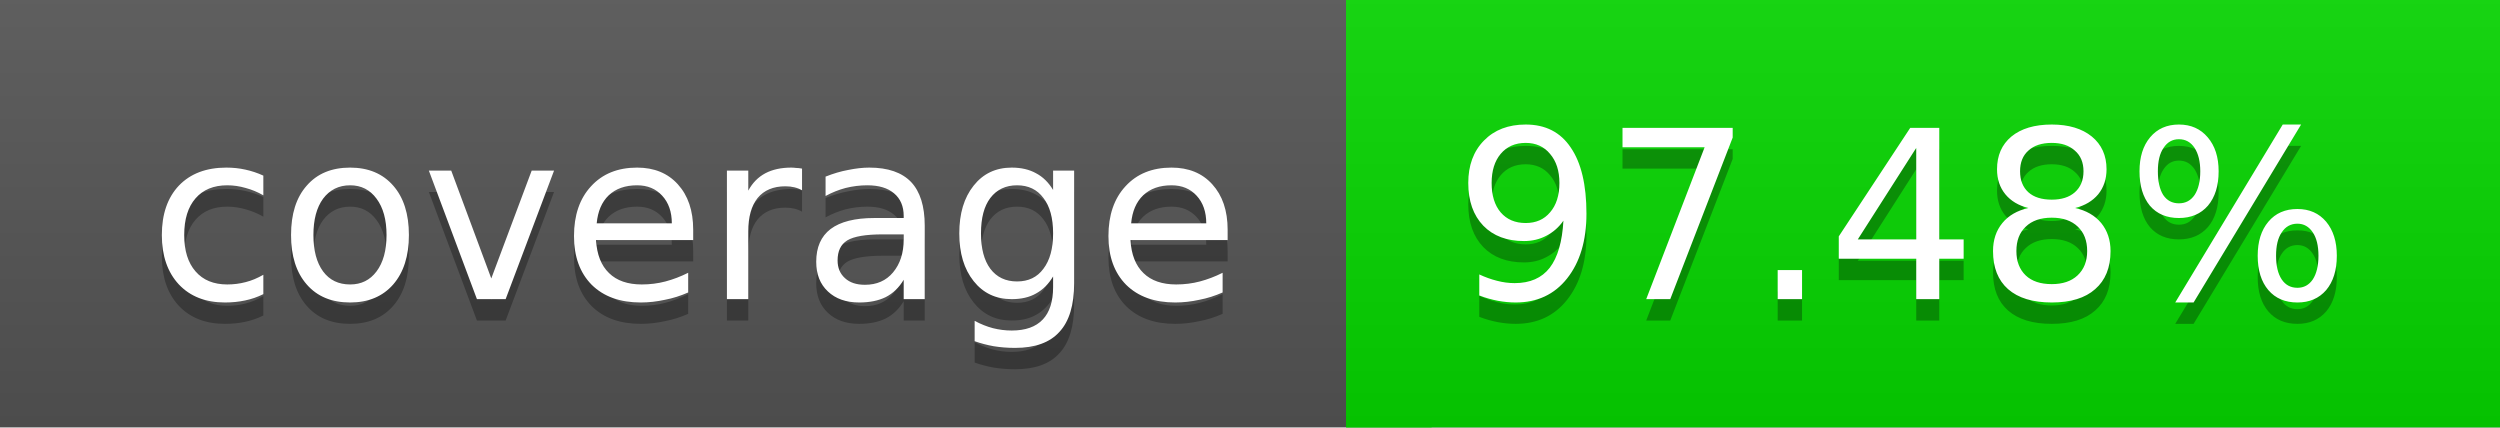
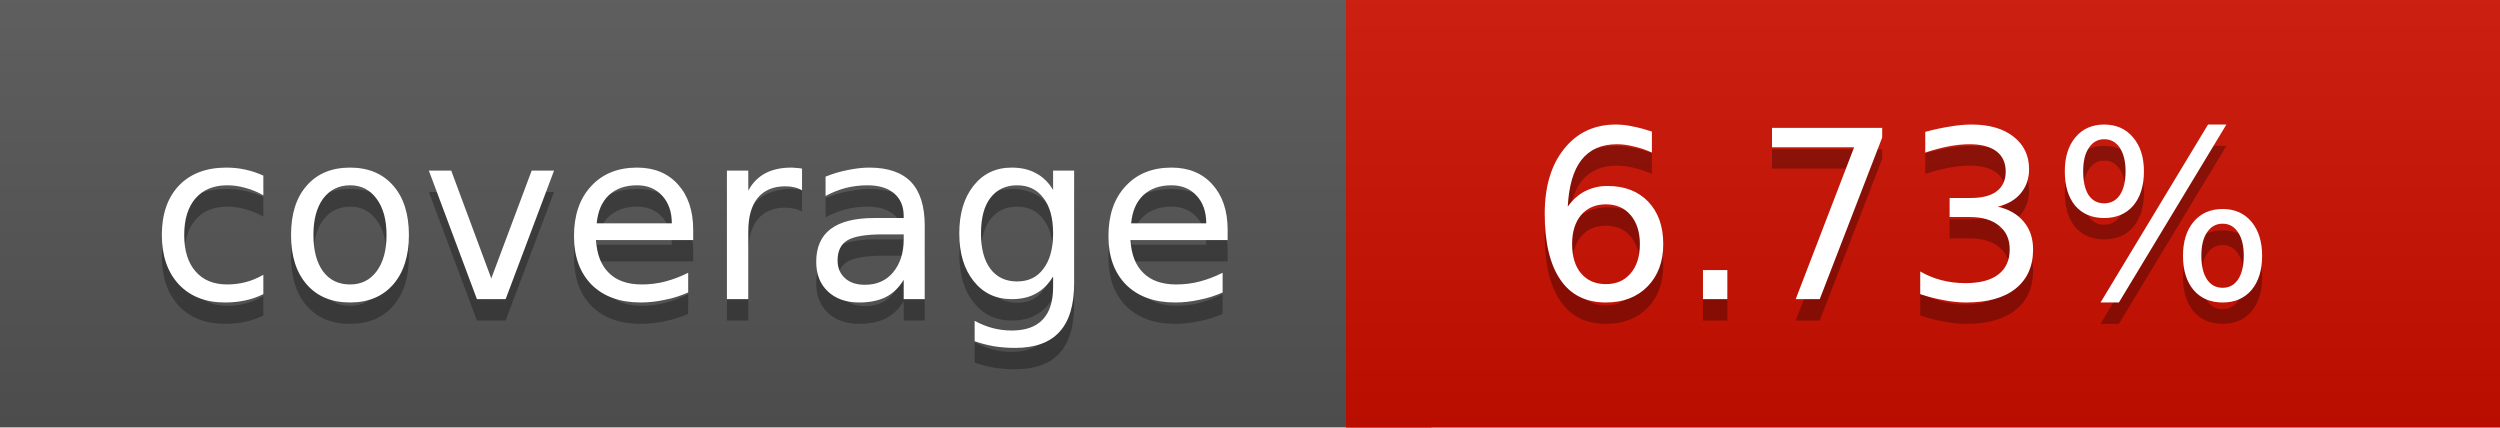
<svg xmlns="http://www.w3.org/2000/svg" width="117" height="20">
  <linearGradient id="a" x2="0" y2="100%">
    <stop offset="0" stop-color="#bbb" stop-opacity=".1" />
    <stop offset="1" stop-opacity=".1" />
  </linearGradient>
  <rect rx="0" width="117" height="20" fill="#555" />
-   <rect rx="0" x="63" width="54" height="20" fill="#06d700" />
-   <path fill="#06d700" d="M63 0h4v20h-4z" />
+   <rect rx="0" x="63" width="54" height="20" fill="#ce0f00" />
+   <path fill="#ce0f00" d="M63 0h4v20h-4z" />
  <rect rx="0" width="117" height="20" fill="url(#a)" />
  <g fill="#fff" text-anchor="middle" font-family="DejaVu Sans,Verdana,Geneva,sans-serif" font-size="11">
    <text x="32.5" y="15" fill="#010101" fill-opacity=".3">coverage</text>
    <text x="32.5" y="14">coverage</text>
-     <text x="89" y="15" fill="#010101" fill-opacity=".3">97.48%</text>
-     <text x="89" y="14">97.48%</text>
+     <text x="89" y="15" fill="#010101" fill-opacity=".3">6.73%</text>
+     <text x="89" y="14">6.73%</text>
  </g>
</svg>
